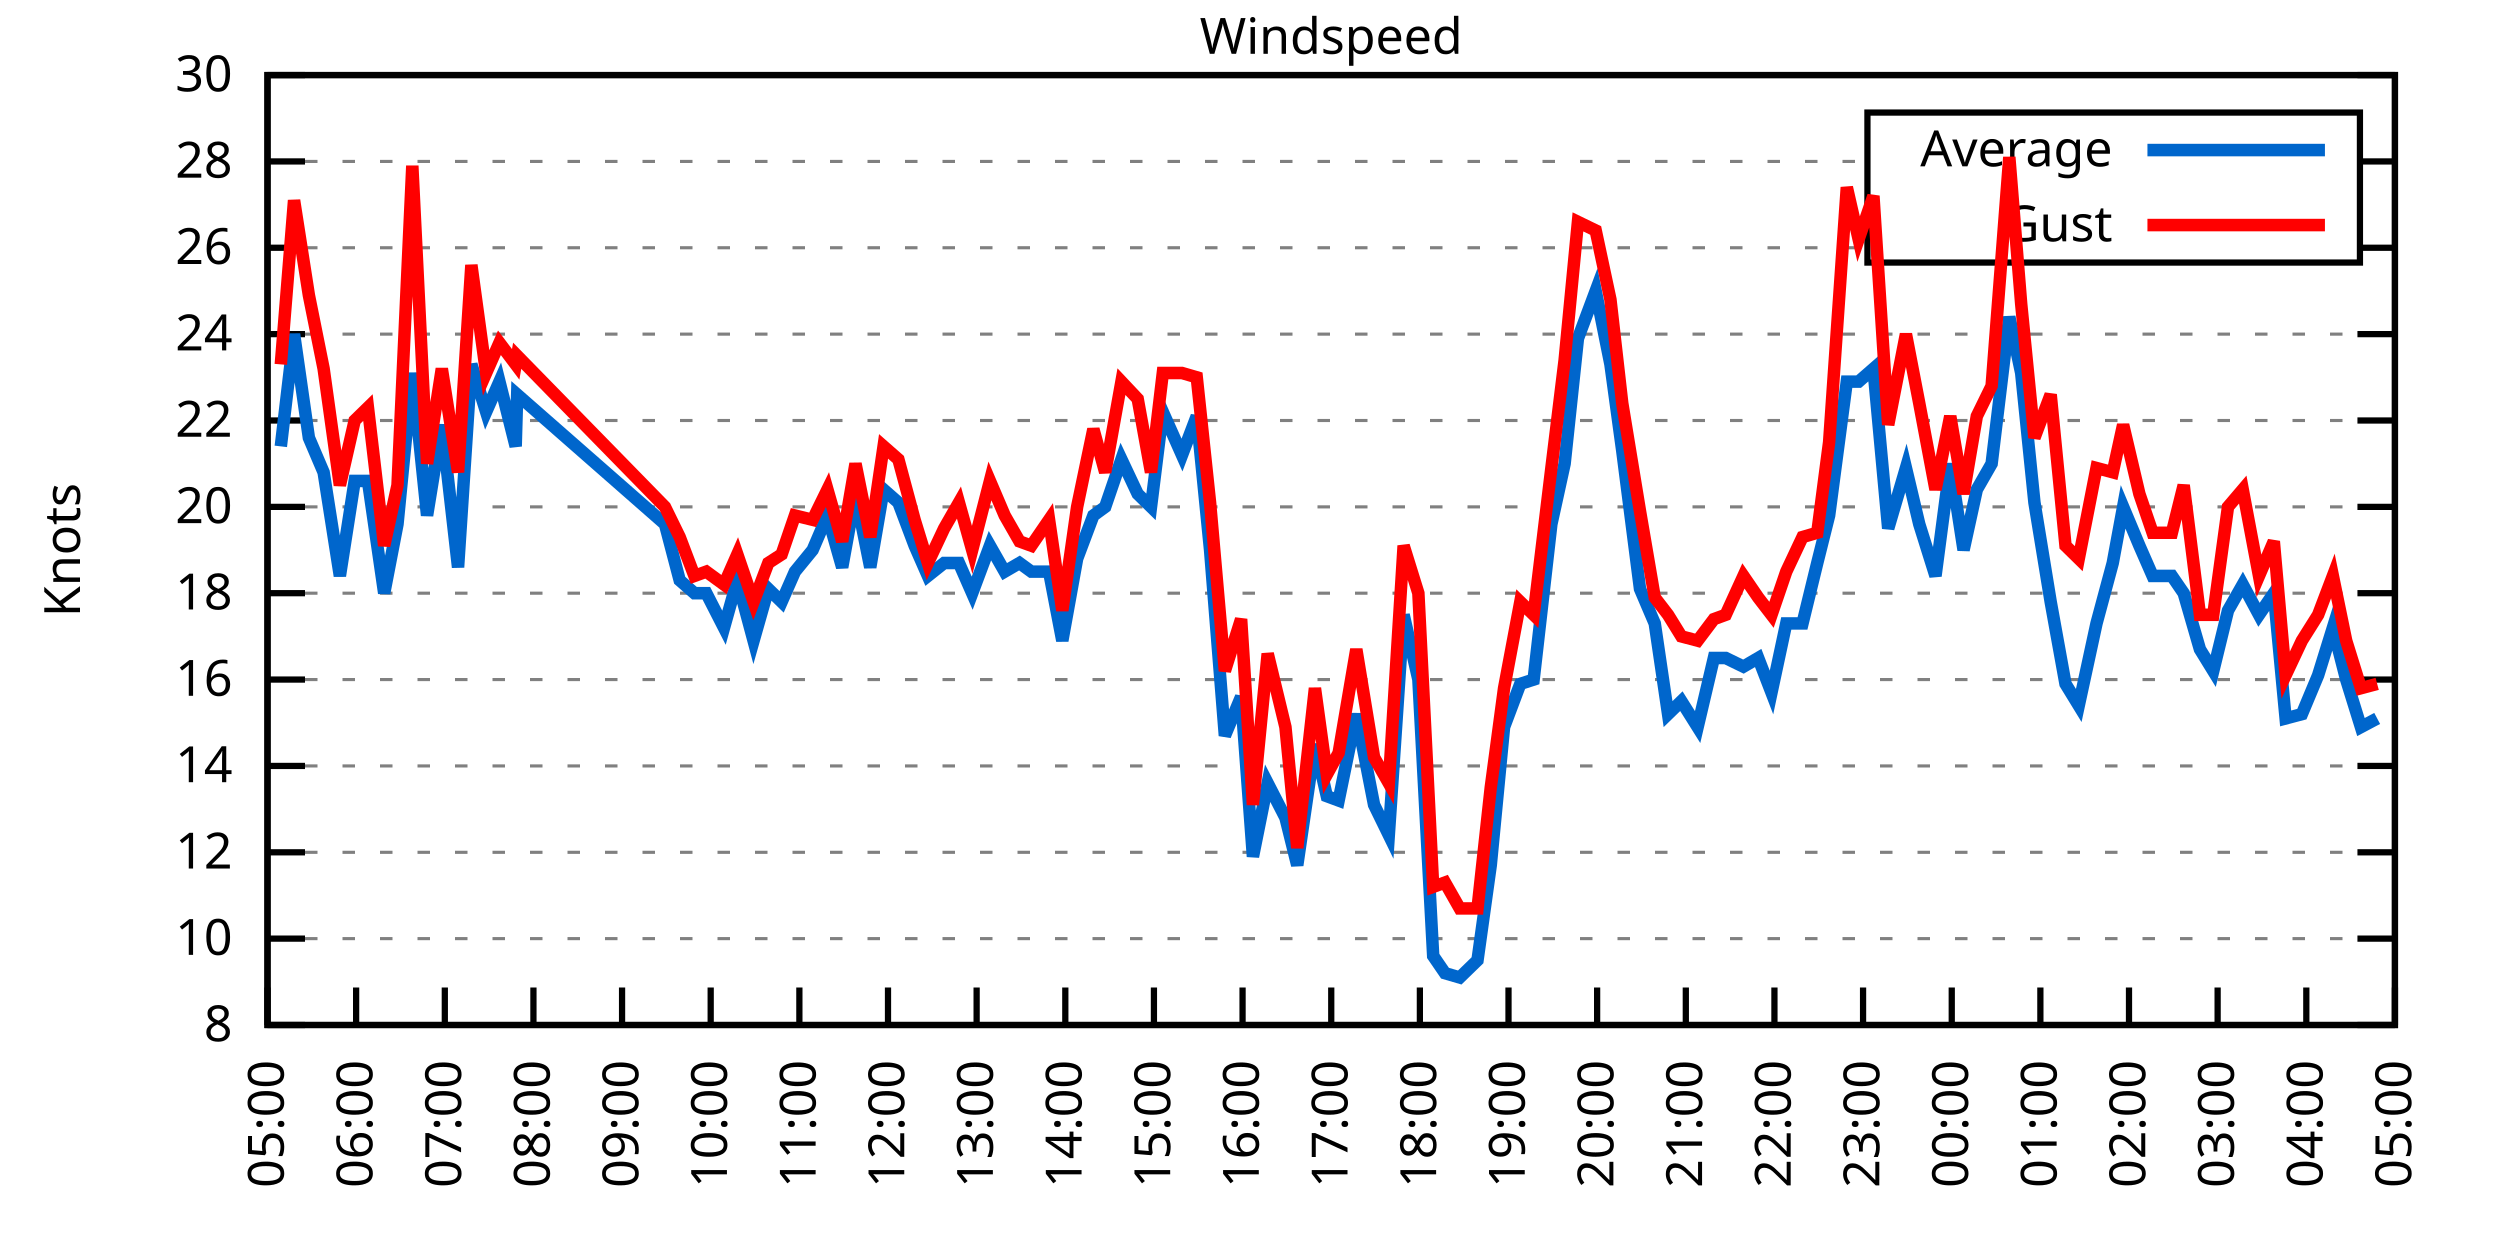
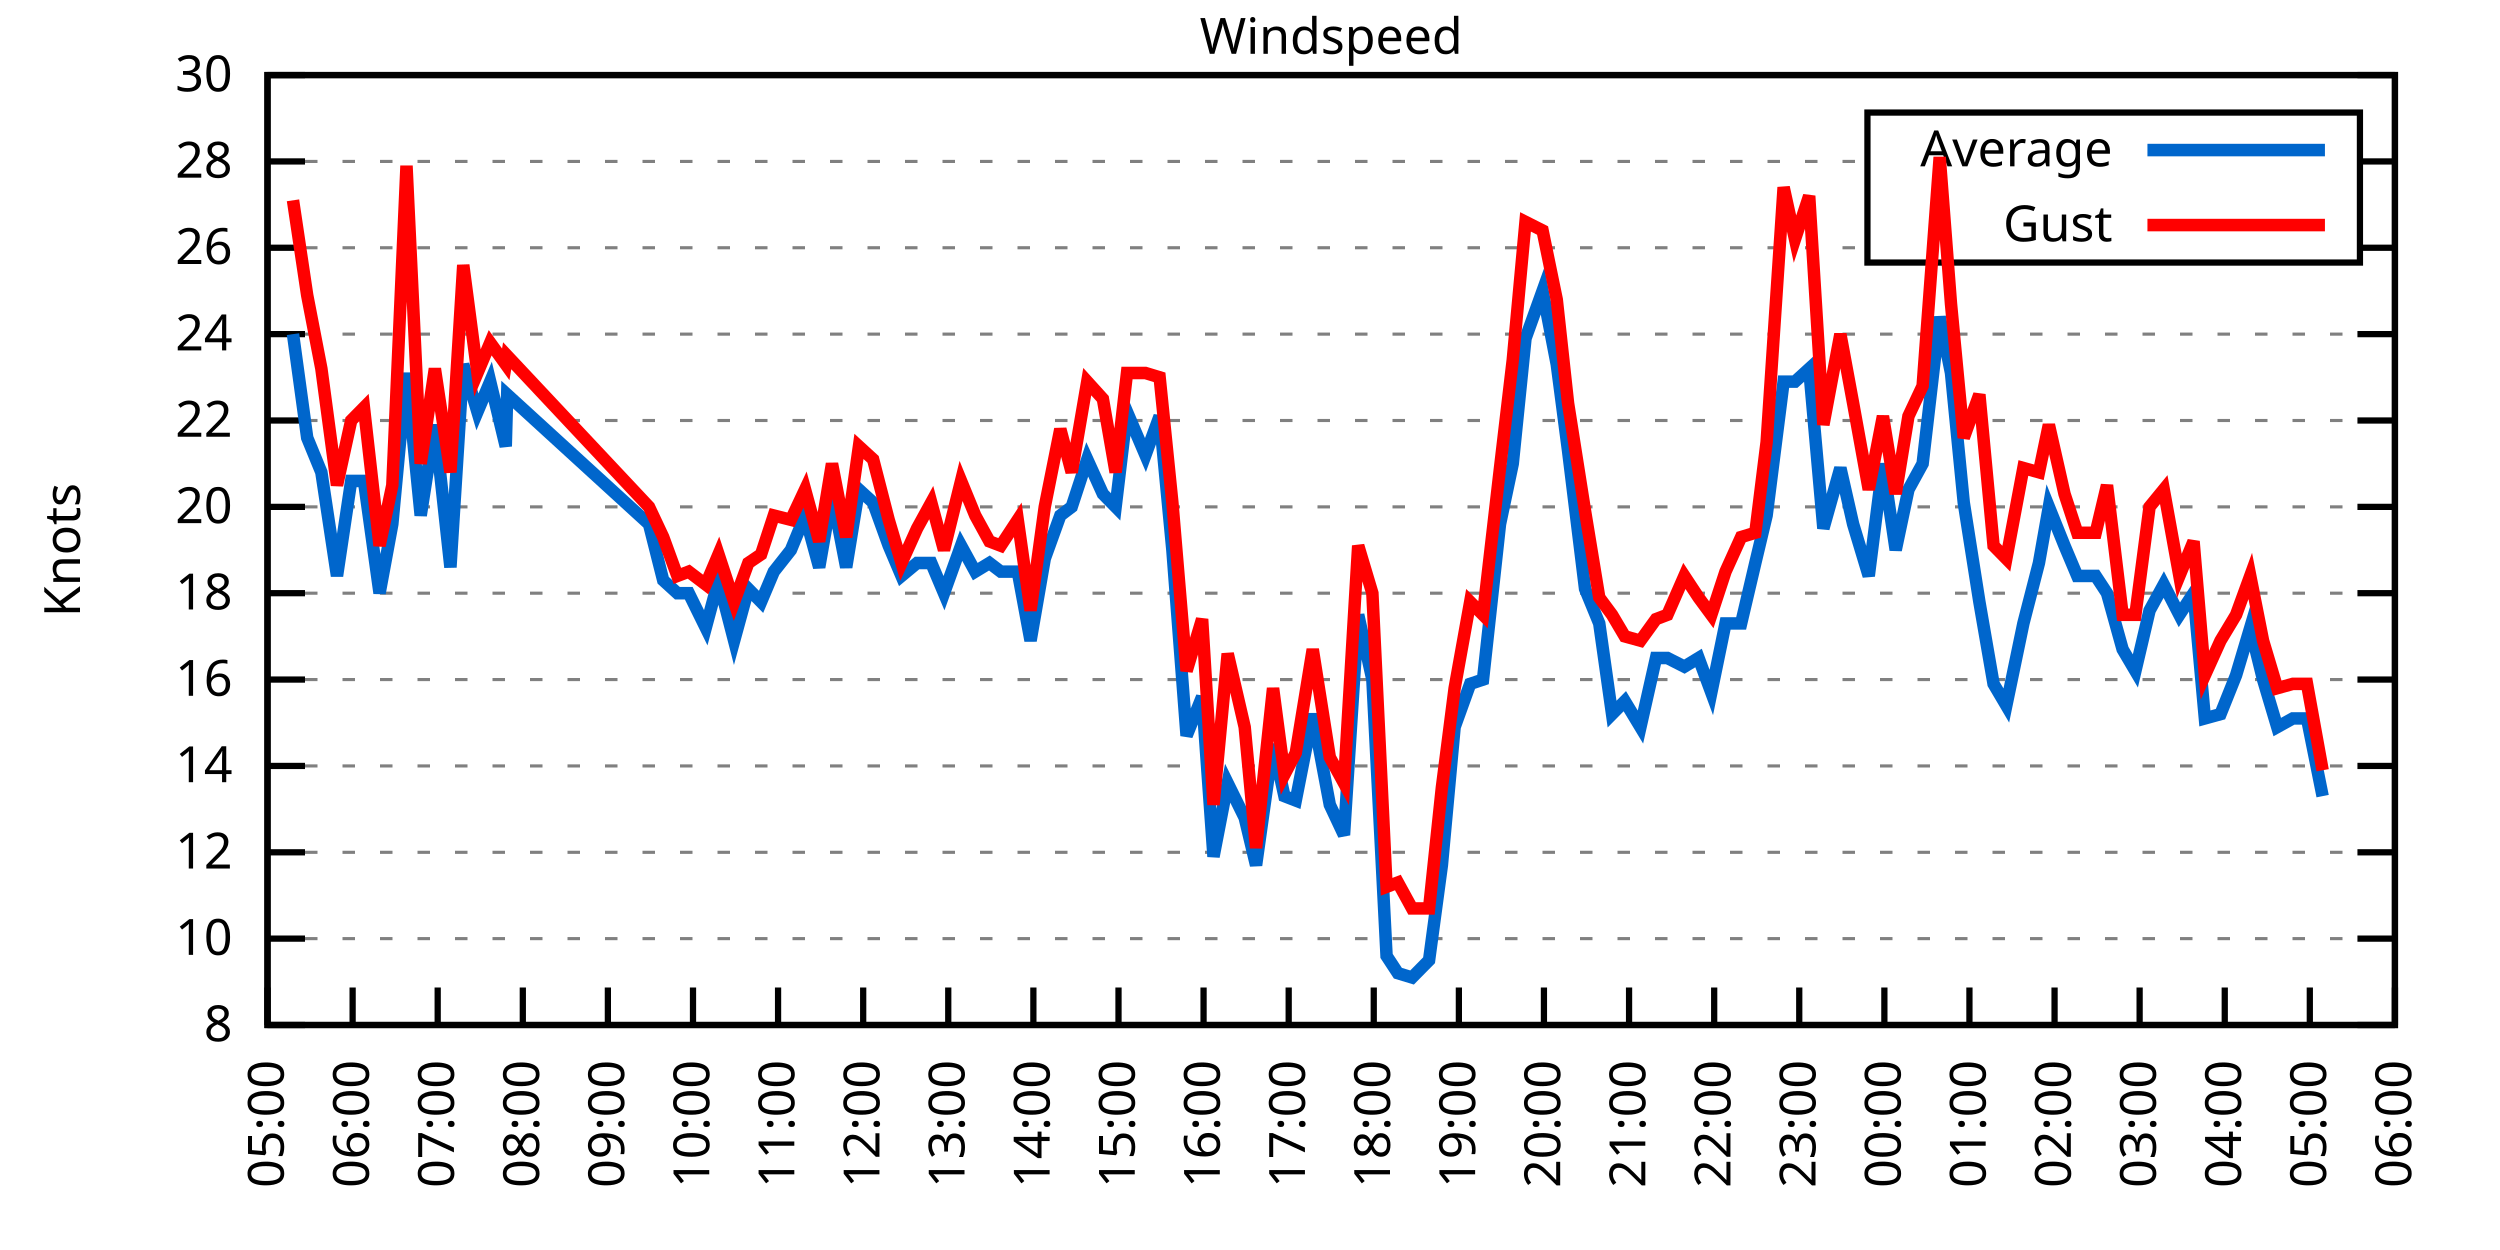
<svg xmlns="http://www.w3.org/2000/svg" xmlns:xlink="http://www.w3.org/1999/xlink" width="400" height="200" viewBox="0 0 400 200">
  <g id="gnuplot_canvas">
    <rect x="0" y="0" width="400" height="200" fill="none" />
    <defs>
      <circle id="gpDot" r="0.5" stroke-width="0.5" stroke="currentColor" />
      <path id="gpPt0" stroke-width="0.333" stroke="currentColor" d="M-1,0 h2 M0,-1 v2" />
      <path id="gpPt1" stroke-width="0.333" stroke="currentColor" d="M-1,-1 L1,1 M1,-1 L-1,1" />
      <path id="gpPt2" stroke-width="0.333" stroke="currentColor" d="M-1,0 L1,0 M0,-1 L0,1 M-1,-1 L1,1 M-1,1 L1,-1" />
      <rect id="gpPt3" stroke-width="0.333" stroke="currentColor" x="-1" y="-1" width="2" height="2" />
      <rect id="gpPt4" stroke-width="0.333" stroke="currentColor" fill="currentColor" x="-1" y="-1" width="2" height="2" />
      <circle id="gpPt5" stroke-width="0.333" stroke="currentColor" cx="0" cy="0" r="1" />
      <use xlink:href="#gpPt5" id="gpPt6" fill="currentColor" stroke="none" />
      <path id="gpPt7" stroke-width="0.333" stroke="currentColor" d="M0,-1.33 L-1.33,0.67 L1.33,0.67 z" />
      <use xlink:href="#gpPt7" id="gpPt8" fill="currentColor" stroke="none" />
      <use xlink:href="#gpPt7" id="gpPt9" stroke="currentColor" transform="rotate(180)" />
      <use xlink:href="#gpPt9" id="gpPt10" fill="currentColor" stroke="none" />
      <use xlink:href="#gpPt3" id="gpPt11" stroke="currentColor" transform="rotate(45)" />
      <use xlink:href="#gpPt11" id="gpPt12" fill="currentColor" stroke="none" />
      <path id="gpPt13" stroke-width="0.333" stroke="currentColor" d="M0,1.330 L1.265,0.411 L0.782,-1.067 L-0.782,-1.076 L-1.265,0.411 z" />
      <use xlink:href="#gpPt13" id="gpPt14" fill="currentColor" stroke="none" />
      <filter id="textbox" filterUnits="objectBoundingBox" x="0" y="0" height="1" width="1">
        <feFlood flood-color="white" flood-opacity="1" result="bgnd" />
        <feComposite in="SourceGraphic" in2="bgnd" operator="atop" />
      </filter>
      <filter id="greybox" filterUnits="objectBoundingBox" x="0" y="0" height="1" width="1">
        <feFlood flood-color="lightgrey" flood-opacity="1" result="grey" />
        <feComposite in="SourceGraphic" in2="grey" operator="atop" />
      </filter>
    </defs>
    <g fill="none" color="white" stroke="currentColor" stroke-width="1.00" stroke-linecap="butt" stroke-linejoin="miter">
</g>
    <g fill="none" color="black" stroke="currentColor" stroke-width="1.00" stroke-linecap="butt" stroke-linejoin="miter">
      <g stroke="none" shape-rendering="crispEdges">
        <polygon fill="rgb(255, 255, 255)" points="42.80,164.00 383.18,164.00 383.18,12.02 42.80,12.02 " />
      </g>
    </g>
    <g fill="none" color="black" stroke="currentColor" stroke-width="1.00" stroke-linecap="butt" stroke-linejoin="miter">
</g>
    <g fill="none" color="black" stroke="black" stroke-width="0.50" stroke-linecap="butt" stroke-linejoin="miter">
</g>
    <g fill="none" color="gray" stroke="currentColor" stroke-width="0.50" stroke-linecap="butt" stroke-linejoin="miter">
      <path stroke="gray" stroke-dasharray="2,4" class="gridline" d="M42.80,164.00 L383.19,164.00  " />
    </g>
    <g fill="none" color="gray" stroke="gray" stroke-width="1.00" stroke-linecap="butt" stroke-linejoin="miter">
</g>
    <g fill="none" color="black" stroke="currentColor" stroke-width="1.00" stroke-linecap="butt" stroke-linejoin="miter">
      <path stroke="black" d="M42.80,164.00 L48.80,164.00 M383.19,164.00 L377.19,164.00  " />
      <g transform="translate(37.20,166.60)" stroke="none" fill="black" font-family="Sans" font-size="8.00" text-anchor="end">
        <text>
          <tspan font-family="Sans"> 8</tspan>
        </text>
      </g>
    </g>
    <g fill="none" color="black" stroke="currentColor" stroke-width="1.00" stroke-linecap="butt" stroke-linejoin="miter">
</g>
    <g fill="none" color="black" stroke="black" stroke-width="0.50" stroke-linecap="butt" stroke-linejoin="miter">
</g>
    <g fill="none" color="gray" stroke="currentColor" stroke-width="0.50" stroke-linecap="butt" stroke-linejoin="miter">
      <path stroke="gray" stroke-dasharray="2,4" class="gridline" d="M42.80,150.18 L383.19,150.18  " />
    </g>
    <g fill="none" color="gray" stroke="gray" stroke-width="1.00" stroke-linecap="butt" stroke-linejoin="miter">
</g>
    <g fill="none" color="black" stroke="currentColor" stroke-width="1.00" stroke-linecap="butt" stroke-linejoin="miter">
      <path stroke="black" d="M42.80,150.18 L48.80,150.18 M383.19,150.18 L377.19,150.18  " />
      <g transform="translate(37.20,152.78)" stroke="none" fill="black" font-family="Sans" font-size="8.00" text-anchor="end">
        <text>
          <tspan font-family="Sans"> 10</tspan>
        </text>
      </g>
    </g>
    <g fill="none" color="black" stroke="currentColor" stroke-width="1.00" stroke-linecap="butt" stroke-linejoin="miter">
</g>
    <g fill="none" color="black" stroke="black" stroke-width="0.50" stroke-linecap="butt" stroke-linejoin="miter">
</g>
    <g fill="none" color="gray" stroke="currentColor" stroke-width="0.50" stroke-linecap="butt" stroke-linejoin="miter">
      <path stroke="gray" stroke-dasharray="2,4" class="gridline" d="M42.80,136.37 L383.19,136.37  " />
    </g>
    <g fill="none" color="gray" stroke="gray" stroke-width="1.00" stroke-linecap="butt" stroke-linejoin="miter">
</g>
    <g fill="none" color="black" stroke="currentColor" stroke-width="1.00" stroke-linecap="butt" stroke-linejoin="miter">
      <path stroke="black" d="M42.80,136.37 L48.80,136.37 M383.19,136.37 L377.19,136.37  " />
      <g transform="translate(37.20,138.97)" stroke="none" fill="black" font-family="Sans" font-size="8.00" text-anchor="end">
        <text>
          <tspan font-family="Sans"> 12</tspan>
        </text>
      </g>
    </g>
    <g fill="none" color="black" stroke="currentColor" stroke-width="1.00" stroke-linecap="butt" stroke-linejoin="miter">
</g>
    <g fill="none" color="black" stroke="black" stroke-width="0.50" stroke-linecap="butt" stroke-linejoin="miter">
</g>
    <g fill="none" color="gray" stroke="currentColor" stroke-width="0.50" stroke-linecap="butt" stroke-linejoin="miter">
      <path stroke="gray" stroke-dasharray="2,4" class="gridline" d="M42.80,122.55 L383.19,122.55  " />
    </g>
    <g fill="none" color="gray" stroke="gray" stroke-width="1.00" stroke-linecap="butt" stroke-linejoin="miter">
</g>
    <g fill="none" color="black" stroke="currentColor" stroke-width="1.00" stroke-linecap="butt" stroke-linejoin="miter">
      <path stroke="black" d="M42.80,122.55 L48.80,122.55 M383.19,122.55 L377.19,122.55  " />
      <g transform="translate(37.20,125.15)" stroke="none" fill="black" font-family="Sans" font-size="8.00" text-anchor="end">
        <text>
          <tspan font-family="Sans"> 14</tspan>
        </text>
      </g>
    </g>
    <g fill="none" color="black" stroke="currentColor" stroke-width="1.00" stroke-linecap="butt" stroke-linejoin="miter">
</g>
    <g fill="none" color="black" stroke="black" stroke-width="0.50" stroke-linecap="butt" stroke-linejoin="miter">
</g>
    <g fill="none" color="gray" stroke="currentColor" stroke-width="0.50" stroke-linecap="butt" stroke-linejoin="miter">
      <path stroke="gray" stroke-dasharray="2,4" class="gridline" d="M42.80,108.73 L383.19,108.73  " />
    </g>
    <g fill="none" color="gray" stroke="gray" stroke-width="1.00" stroke-linecap="butt" stroke-linejoin="miter">
</g>
    <g fill="none" color="black" stroke="currentColor" stroke-width="1.00" stroke-linecap="butt" stroke-linejoin="miter">
      <path stroke="black" d="M42.80,108.73 L48.80,108.73 M383.19,108.73 L377.19,108.73  " />
      <g transform="translate(37.20,111.33)" stroke="none" fill="black" font-family="Sans" font-size="8.00" text-anchor="end">
        <text>
          <tspan font-family="Sans"> 16</tspan>
        </text>
      </g>
    </g>
    <g fill="none" color="black" stroke="currentColor" stroke-width="1.00" stroke-linecap="butt" stroke-linejoin="miter">
</g>
    <g fill="none" color="black" stroke="black" stroke-width="0.50" stroke-linecap="butt" stroke-linejoin="miter">
</g>
    <g fill="none" color="gray" stroke="currentColor" stroke-width="0.50" stroke-linecap="butt" stroke-linejoin="miter">
      <path stroke="gray" stroke-dasharray="2,4" class="gridline" d="M42.80,94.91 L383.19,94.91  " />
    </g>
    <g fill="none" color="gray" stroke="gray" stroke-width="1.00" stroke-linecap="butt" stroke-linejoin="miter">
</g>
    <g fill="none" color="black" stroke="currentColor" stroke-width="1.00" stroke-linecap="butt" stroke-linejoin="miter">
      <path stroke="black" d="M42.80,94.91 L48.80,94.91 M383.19,94.91 L377.19,94.91  " />
      <g transform="translate(37.20,97.51)" stroke="none" fill="black" font-family="Sans" font-size="8.00" text-anchor="end">
        <text>
          <tspan font-family="Sans"> 18</tspan>
        </text>
      </g>
    </g>
    <g fill="none" color="black" stroke="currentColor" stroke-width="1.00" stroke-linecap="butt" stroke-linejoin="miter">
</g>
    <g fill="none" color="black" stroke="black" stroke-width="0.50" stroke-linecap="butt" stroke-linejoin="miter">
</g>
    <g fill="none" color="gray" stroke="currentColor" stroke-width="0.50" stroke-linecap="butt" stroke-linejoin="miter">
      <path stroke="gray" stroke-dasharray="2,4" class="gridline" d="M42.80,81.10 L383.19,81.10  " />
    </g>
    <g fill="none" color="gray" stroke="gray" stroke-width="1.00" stroke-linecap="butt" stroke-linejoin="miter">
</g>
    <g fill="none" color="black" stroke="currentColor" stroke-width="1.00" stroke-linecap="butt" stroke-linejoin="miter">
      <path stroke="black" d="M42.80,81.10 L48.80,81.10 M383.19,81.10 L377.19,81.10  " />
      <g transform="translate(37.20,83.70)" stroke="none" fill="black" font-family="Sans" font-size="8.00" text-anchor="end">
        <text>
          <tspan font-family="Sans"> 20</tspan>
        </text>
      </g>
    </g>
    <g fill="none" color="black" stroke="currentColor" stroke-width="1.00" stroke-linecap="butt" stroke-linejoin="miter">
</g>
    <g fill="none" color="black" stroke="black" stroke-width="0.50" stroke-linecap="butt" stroke-linejoin="miter">
</g>
    <g fill="none" color="gray" stroke="currentColor" stroke-width="0.50" stroke-linecap="butt" stroke-linejoin="miter">
      <path stroke="gray" stroke-dasharray="2,4" class="gridline" d="M42.80,67.28 L383.19,67.28  " />
    </g>
    <g fill="none" color="gray" stroke="gray" stroke-width="1.00" stroke-linecap="butt" stroke-linejoin="miter">
</g>
    <g fill="none" color="black" stroke="currentColor" stroke-width="1.00" stroke-linecap="butt" stroke-linejoin="miter">
      <path stroke="black" d="M42.80,67.28 L48.80,67.28 M383.19,67.28 L377.19,67.28  " />
      <g transform="translate(37.20,69.88)" stroke="none" fill="black" font-family="Sans" font-size="8.00" text-anchor="end">
        <text>
          <tspan font-family="Sans"> 22</tspan>
        </text>
      </g>
    </g>
    <g fill="none" color="black" stroke="currentColor" stroke-width="1.00" stroke-linecap="butt" stroke-linejoin="miter">
</g>
    <g fill="none" color="black" stroke="black" stroke-width="0.50" stroke-linecap="butt" stroke-linejoin="miter">
</g>
    <g fill="none" color="gray" stroke="currentColor" stroke-width="0.50" stroke-linecap="butt" stroke-linejoin="miter">
      <path stroke="gray" stroke-dasharray="2,4" class="gridline" d="M42.80,53.46 L383.19,53.46  " />
    </g>
    <g fill="none" color="gray" stroke="gray" stroke-width="1.00" stroke-linecap="butt" stroke-linejoin="miter">
</g>
    <g fill="none" color="black" stroke="currentColor" stroke-width="1.00" stroke-linecap="butt" stroke-linejoin="miter">
      <path stroke="black" d="M42.80,53.46 L48.80,53.46 M383.19,53.46 L377.19,53.46  " />
      <g transform="translate(37.20,56.06)" stroke="none" fill="black" font-family="Sans" font-size="8.00" text-anchor="end">
        <text>
          <tspan font-family="Sans"> 24</tspan>
        </text>
      </g>
    </g>
    <g fill="none" color="black" stroke="currentColor" stroke-width="1.00" stroke-linecap="butt" stroke-linejoin="miter">
</g>
    <g fill="none" color="black" stroke="black" stroke-width="0.50" stroke-linecap="butt" stroke-linejoin="miter">
</g>
    <g fill="none" color="gray" stroke="currentColor" stroke-width="0.50" stroke-linecap="butt" stroke-linejoin="miter">
      <path stroke="gray" stroke-dasharray="2,4" class="gridline" d="M42.80,39.64 L298.79,39.64 M377.59,39.64 L383.19,39.64  " />
    </g>
    <g fill="none" color="gray" stroke="gray" stroke-width="1.00" stroke-linecap="butt" stroke-linejoin="miter">
</g>
    <g fill="none" color="black" stroke="currentColor" stroke-width="1.00" stroke-linecap="butt" stroke-linejoin="miter">
      <path stroke="black" d="M42.80,39.64 L48.80,39.64 M383.19,39.64 L377.19,39.64  " />
      <g transform="translate(37.20,42.24)" stroke="none" fill="black" font-family="Sans" font-size="8.00" text-anchor="end">
        <text>
          <tspan font-family="Sans"> 26</tspan>
        </text>
      </g>
    </g>
    <g fill="none" color="black" stroke="currentColor" stroke-width="1.00" stroke-linecap="butt" stroke-linejoin="miter">
</g>
    <g fill="none" color="black" stroke="black" stroke-width="0.50" stroke-linecap="butt" stroke-linejoin="miter">
</g>
    <g fill="none" color="gray" stroke="currentColor" stroke-width="0.50" stroke-linecap="butt" stroke-linejoin="miter">
      <path stroke="gray" stroke-dasharray="2,4" class="gridline" d="M42.80,25.83 L298.79,25.83 M377.59,25.83 L383.19,25.83  " />
    </g>
    <g fill="none" color="gray" stroke="gray" stroke-width="1.00" stroke-linecap="butt" stroke-linejoin="miter">
</g>
    <g fill="none" color="black" stroke="currentColor" stroke-width="1.00" stroke-linecap="butt" stroke-linejoin="miter">
      <path stroke="black" d="M42.80,25.83 L48.80,25.83 M383.19,25.83 L377.19,25.83  " />
      <g transform="translate(37.20,28.43)" stroke="none" fill="black" font-family="Sans" font-size="8.00" text-anchor="end">
        <text>
          <tspan font-family="Sans"> 28</tspan>
        </text>
      </g>
    </g>
    <g fill="none" color="black" stroke="currentColor" stroke-width="1.00" stroke-linecap="butt" stroke-linejoin="miter">
</g>
    <g fill="none" color="black" stroke="black" stroke-width="0.50" stroke-linecap="butt" stroke-linejoin="miter">
</g>
    <g fill="none" color="gray" stroke="currentColor" stroke-width="0.50" stroke-linecap="butt" stroke-linejoin="miter">
      <path stroke="gray" stroke-dasharray="2,4" class="gridline" d="M42.80,12.01 L383.19,12.01  " />
    </g>
    <g fill="none" color="gray" stroke="gray" stroke-width="1.00" stroke-linecap="butt" stroke-linejoin="miter">
</g>
    <g fill="none" color="black" stroke="currentColor" stroke-width="1.00" stroke-linecap="butt" stroke-linejoin="miter">
      <path stroke="black" d="M42.80,12.01 L48.80,12.01 M383.19,12.01 L377.19,12.01  " />
      <g transform="translate(37.20,14.61)" stroke="none" fill="black" font-family="Sans" font-size="8.00" text-anchor="end">
        <text>
          <tspan font-family="Sans"> 30</tspan>
        </text>
      </g>
    </g>
    <g fill="none" color="black" stroke="currentColor" stroke-width="1.00" stroke-linecap="butt" stroke-linejoin="miter">
      <path stroke="black" d="M42.80,164.00 L42.80,158.00  " />
      <g transform="translate(45.40,169.60) rotate(270.00)" stroke="none" fill="black" font-family="Sans" font-size="8.00" text-anchor="end">
        <text>
          <tspan font-family="Sans">05:00</tspan>
        </text>
      </g>
    </g>
    <g fill="none" color="black" stroke="currentColor" stroke-width="1.00" stroke-linecap="butt" stroke-linejoin="miter">
-       <path stroke="black" d="M56.98,164.00 L56.98,158.00  " />
-       <g transform="translate(59.58,169.60) rotate(270.00)" stroke="none" fill="black" font-family="Sans" font-size="8.00" text-anchor="end">
+       <path stroke="black" d="M56.42,164.00 L56.42,158.00  " />
+       <g transform="translate(59.02,169.60) rotate(270.00)" stroke="none" fill="black" font-family="Sans" font-size="8.00" text-anchor="end">
        <text>
          <tspan font-family="Sans">06:00</tspan>
        </text>
      </g>
    </g>
    <g fill="none" color="black" stroke="currentColor" stroke-width="1.00" stroke-linecap="butt" stroke-linejoin="miter">
-       <path stroke="black" d="M71.17,164.00 L71.17,158.00  " />
-       <g transform="translate(73.77,169.60) rotate(270.00)" stroke="none" fill="black" font-family="Sans" font-size="8.00" text-anchor="end">
+       <path stroke="black" d="M70.03,164.00 L70.03,158.00  " />
+       <g transform="translate(72.63,169.60) rotate(270.00)" stroke="none" fill="black" font-family="Sans" font-size="8.00" text-anchor="end">
        <text>
          <tspan font-family="Sans">07:00</tspan>
        </text>
      </g>
    </g>
    <g fill="none" color="black" stroke="currentColor" stroke-width="1.00" stroke-linecap="butt" stroke-linejoin="miter">
-       <path stroke="black" d="M85.35,164.00 L85.35,158.00  " />
-       <g transform="translate(87.95,169.60) rotate(270.00)" stroke="none" fill="black" font-family="Sans" font-size="8.00" text-anchor="end">
+       <path stroke="black" d="M83.65,164.00 L83.65,158.00  " />
+       <g transform="translate(86.25,169.60) rotate(270.00)" stroke="none" fill="black" font-family="Sans" font-size="8.00" text-anchor="end">
        <text>
          <tspan font-family="Sans">08:00</tspan>
        </text>
      </g>
    </g>
    <g fill="none" color="black" stroke="currentColor" stroke-width="1.00" stroke-linecap="butt" stroke-linejoin="miter">
-       <path stroke="black" d="M99.53,164.00 L99.53,158.00  " />
-       <g transform="translate(102.13,169.60) rotate(270.00)" stroke="none" fill="black" font-family="Sans" font-size="8.00" text-anchor="end">
+       <path stroke="black" d="M97.26,164.00 L97.26,158.00  " />
+       <g transform="translate(99.86,169.60) rotate(270.00)" stroke="none" fill="black" font-family="Sans" font-size="8.00" text-anchor="end">
        <text>
          <tspan font-family="Sans">09:00</tspan>
        </text>
      </g>
    </g>
    <g fill="none" color="black" stroke="currentColor" stroke-width="1.00" stroke-linecap="butt" stroke-linejoin="miter">
-       <path stroke="black" d="M113.71,164.00 L113.71,158.00  " />
-       <g transform="translate(116.31,169.60) rotate(270.00)" stroke="none" fill="black" font-family="Sans" font-size="8.00" text-anchor="end">
+       <path stroke="black" d="M110.88,164.00 L110.88,158.00  " />
+       <g transform="translate(113.48,169.60) rotate(270.00)" stroke="none" fill="black" font-family="Sans" font-size="8.00" text-anchor="end">
        <text>
          <tspan font-family="Sans">10:00</tspan>
        </text>
      </g>
    </g>
    <g fill="none" color="black" stroke="currentColor" stroke-width="1.00" stroke-linecap="butt" stroke-linejoin="miter">
-       <path stroke="black" d="M127.90,164.00 L127.90,158.00  " />
-       <g transform="translate(130.50,169.60) rotate(270.00)" stroke="none" fill="black" font-family="Sans" font-size="8.00" text-anchor="end">
+       <path stroke="black" d="M124.49,164.00 L124.49,158.00  " />
+       <g transform="translate(127.09,169.60) rotate(270.00)" stroke="none" fill="black" font-family="Sans" font-size="8.00" text-anchor="end">
        <text>
          <tspan font-family="Sans">11:00</tspan>
        </text>
      </g>
    </g>
    <g fill="none" color="black" stroke="currentColor" stroke-width="1.00" stroke-linecap="butt" stroke-linejoin="miter">
-       <path stroke="black" d="M142.08,164.00 L142.08,158.00  " />
-       <g transform="translate(144.68,169.60) rotate(270.00)" stroke="none" fill="black" font-family="Sans" font-size="8.00" text-anchor="end">
+       <path stroke="black" d="M138.11,164.00 L138.11,158.00  " />
+       <g transform="translate(140.71,169.60) rotate(270.00)" stroke="none" fill="black" font-family="Sans" font-size="8.00" text-anchor="end">
        <text>
          <tspan font-family="Sans">12:00</tspan>
        </text>
      </g>
    </g>
    <g fill="none" color="black" stroke="currentColor" stroke-width="1.00" stroke-linecap="butt" stroke-linejoin="miter">
-       <path stroke="black" d="M156.26,164.00 L156.26,158.00  " />
-       <g transform="translate(158.86,169.60) rotate(270.00)" stroke="none" fill="black" font-family="Sans" font-size="8.00" text-anchor="end">
+       <path stroke="black" d="M151.72,164.00 L151.72,158.00  " />
+       <g transform="translate(154.32,169.60) rotate(270.00)" stroke="none" fill="black" font-family="Sans" font-size="8.00" text-anchor="end">
        <text>
          <tspan font-family="Sans">13:00</tspan>
        </text>
      </g>
    </g>
    <g fill="none" color="black" stroke="currentColor" stroke-width="1.00" stroke-linecap="butt" stroke-linejoin="miter">
-       <path stroke="black" d="M170.45,164.00 L170.45,158.00  " />
-       <g transform="translate(173.05,169.60) rotate(270.00)" stroke="none" fill="black" font-family="Sans" font-size="8.00" text-anchor="end">
+       <path stroke="black" d="M165.34,164.00 L165.34,158.00  " />
+       <g transform="translate(167.94,169.60) rotate(270.00)" stroke="none" fill="black" font-family="Sans" font-size="8.00" text-anchor="end">
        <text>
          <tspan font-family="Sans">14:00</tspan>
        </text>
      </g>
    </g>
    <g fill="none" color="black" stroke="currentColor" stroke-width="1.00" stroke-linecap="butt" stroke-linejoin="miter">
-       <path stroke="black" d="M184.63,164.00 L184.63,158.00  " />
-       <g transform="translate(187.23,169.60) rotate(270.00)" stroke="none" fill="black" font-family="Sans" font-size="8.00" text-anchor="end">
+       <path stroke="black" d="M178.96,164.00 L178.96,158.00  " />
+       <g transform="translate(181.56,169.60) rotate(270.00)" stroke="none" fill="black" font-family="Sans" font-size="8.00" text-anchor="end">
        <text>
          <tspan font-family="Sans">15:00</tspan>
        </text>
      </g>
    </g>
    <g fill="none" color="black" stroke="currentColor" stroke-width="1.00" stroke-linecap="butt" stroke-linejoin="miter">
-       <path stroke="black" d="M198.81,164.00 L198.81,158.00  " />
-       <g transform="translate(201.41,169.60) rotate(270.00)" stroke="none" fill="black" font-family="Sans" font-size="8.00" text-anchor="end">
+       <path stroke="black" d="M192.57,164.00 L192.57,158.00  " />
+       <g transform="translate(195.17,169.60) rotate(270.00)" stroke="none" fill="black" font-family="Sans" font-size="8.00" text-anchor="end">
        <text>
          <tspan font-family="Sans">16:00</tspan>
        </text>
      </g>
    </g>
    <g fill="none" color="black" stroke="currentColor" stroke-width="1.00" stroke-linecap="butt" stroke-linejoin="miter">
-       <path stroke="black" d="M213.00,164.00 L213.00,158.00  " />
-       <g transform="translate(215.60,169.60) rotate(270.00)" stroke="none" fill="black" font-family="Sans" font-size="8.00" text-anchor="end">
+       <path stroke="black" d="M206.19,164.00 L206.19,158.00  " />
+       <g transform="translate(208.79,169.60) rotate(270.00)" stroke="none" fill="black" font-family="Sans" font-size="8.00" text-anchor="end">
        <text>
          <tspan font-family="Sans">17:00</tspan>
        </text>
      </g>
    </g>
    <g fill="none" color="black" stroke="currentColor" stroke-width="1.00" stroke-linecap="butt" stroke-linejoin="miter">
-       <path stroke="black" d="M227.18,164.00 L227.18,158.00  " />
-       <g transform="translate(229.78,169.60) rotate(270.00)" stroke="none" fill="black" font-family="Sans" font-size="8.00" text-anchor="end">
+       <path stroke="black" d="M219.80,164.00 L219.80,158.00  " />
+       <g transform="translate(222.40,169.60) rotate(270.00)" stroke="none" fill="black" font-family="Sans" font-size="8.00" text-anchor="end">
        <text>
          <tspan font-family="Sans">18:00</tspan>
        </text>
      </g>
    </g>
    <g fill="none" color="black" stroke="currentColor" stroke-width="1.00" stroke-linecap="butt" stroke-linejoin="miter">
-       <path stroke="black" d="M241.36,164.00 L241.36,158.00  " />
-       <g transform="translate(243.96,169.60) rotate(270.00)" stroke="none" fill="black" font-family="Sans" font-size="8.00" text-anchor="end">
+       <path stroke="black" d="M233.42,164.00 L233.42,158.00  " />
+       <g transform="translate(236.02,169.60) rotate(270.00)" stroke="none" fill="black" font-family="Sans" font-size="8.00" text-anchor="end">
        <text>
          <tspan font-family="Sans">19:00</tspan>
        </text>
      </g>
    </g>
    <g fill="none" color="black" stroke="currentColor" stroke-width="1.00" stroke-linecap="butt" stroke-linejoin="miter">
-       <path stroke="black" d="M255.54,164.00 L255.54,158.00  " />
-       <g transform="translate(258.14,169.60) rotate(270.00)" stroke="none" fill="black" font-family="Sans" font-size="8.00" text-anchor="end">
+       <path stroke="black" d="M247.03,164.00 L247.03,158.00  " />
+       <g transform="translate(249.63,169.60) rotate(270.00)" stroke="none" fill="black" font-family="Sans" font-size="8.00" text-anchor="end">
        <text>
          <tspan font-family="Sans">20:00</tspan>
        </text>
      </g>
    </g>
    <g fill="none" color="black" stroke="currentColor" stroke-width="1.00" stroke-linecap="butt" stroke-linejoin="miter">
-       <path stroke="black" d="M269.73,164.00 L269.73,158.00  " />
-       <g transform="translate(272.33,169.60) rotate(270.00)" stroke="none" fill="black" font-family="Sans" font-size="8.00" text-anchor="end">
+       <path stroke="black" d="M260.65,164.00 L260.65,158.00  " />
+       <g transform="translate(263.25,169.60) rotate(270.00)" stroke="none" fill="black" font-family="Sans" font-size="8.00" text-anchor="end">
        <text>
          <tspan font-family="Sans">21:00</tspan>
        </text>
      </g>
    </g>
    <g fill="none" color="black" stroke="currentColor" stroke-width="1.00" stroke-linecap="butt" stroke-linejoin="miter">
-       <path stroke="black" d="M283.91,164.00 L283.91,158.00  " />
-       <g transform="translate(286.51,169.60) rotate(270.00)" stroke="none" fill="black" font-family="Sans" font-size="8.00" text-anchor="end">
+       <path stroke="black" d="M274.27,164.00 L274.27,158.00  " />
+       <g transform="translate(276.87,169.60) rotate(270.00)" stroke="none" fill="black" font-family="Sans" font-size="8.00" text-anchor="end">
        <text>
          <tspan font-family="Sans">22:00</tspan>
        </text>
      </g>
    </g>
    <g fill="none" color="black" stroke="currentColor" stroke-width="1.00" stroke-linecap="butt" stroke-linejoin="miter">
-       <path stroke="black" d="M298.09,164.00 L298.09,158.00  " />
-       <g transform="translate(300.69,169.60) rotate(270.00)" stroke="none" fill="black" font-family="Sans" font-size="8.00" text-anchor="end">
+       <path stroke="black" d="M287.88,164.00 L287.88,158.00  " />
+       <g transform="translate(290.48,169.60) rotate(270.00)" stroke="none" fill="black" font-family="Sans" font-size="8.00" text-anchor="end">
        <text>
          <tspan font-family="Sans">23:00</tspan>
        </text>
      </g>
    </g>
    <g fill="none" color="black" stroke="currentColor" stroke-width="1.00" stroke-linecap="butt" stroke-linejoin="miter">
-       <path stroke="black" d="M312.28,164.00 L312.28,158.00  " />
-       <g transform="translate(314.88,169.60) rotate(270.00)" stroke="none" fill="black" font-family="Sans" font-size="8.00" text-anchor="end">
+       <path stroke="black" d="M301.50,164.00 L301.50,158.00  " />
+       <g transform="translate(304.10,169.60) rotate(270.00)" stroke="none" fill="black" font-family="Sans" font-size="8.00" text-anchor="end">
        <text>
          <tspan font-family="Sans">00:00</tspan>
        </text>
      </g>
    </g>
    <g fill="none" color="black" stroke="currentColor" stroke-width="1.00" stroke-linecap="butt" stroke-linejoin="miter">
-       <path stroke="black" d="M326.46,164.00 L326.46,158.00  " />
-       <g transform="translate(329.06,169.60) rotate(270.00)" stroke="none" fill="black" font-family="Sans" font-size="8.00" text-anchor="end">
+       <path stroke="black" d="M315.11,164.00 L315.11,158.00  " />
+       <g transform="translate(317.71,169.60) rotate(270.00)" stroke="none" fill="black" font-family="Sans" font-size="8.00" text-anchor="end">
        <text>
          <tspan font-family="Sans">01:00</tspan>
        </text>
      </g>
    </g>
    <g fill="none" color="black" stroke="currentColor" stroke-width="1.00" stroke-linecap="butt" stroke-linejoin="miter">
-       <path stroke="black" d="M340.64,164.00 L340.64,158.00  " />
-       <g transform="translate(343.24,169.60) rotate(270.00)" stroke="none" fill="black" font-family="Sans" font-size="8.00" text-anchor="end">
+       <path stroke="black" d="M328.73,164.00 L328.73,158.00  " />
+       <g transform="translate(331.33,169.60) rotate(270.00)" stroke="none" fill="black" font-family="Sans" font-size="8.00" text-anchor="end">
        <text>
          <tspan font-family="Sans">02:00</tspan>
        </text>
      </g>
    </g>
    <g fill="none" color="black" stroke="currentColor" stroke-width="1.00" stroke-linecap="butt" stroke-linejoin="miter">
-       <path stroke="black" d="M354.82,164.00 L354.82,158.00  " />
-       <g transform="translate(357.42,169.60) rotate(270.00)" stroke="none" fill="black" font-family="Sans" font-size="8.00" text-anchor="end">
+       <path stroke="black" d="M342.34,164.00 L342.34,158.00  " />
+       <g transform="translate(344.94,169.60) rotate(270.00)" stroke="none" fill="black" font-family="Sans" font-size="8.00" text-anchor="end">
        <text>
          <tspan font-family="Sans">03:00</tspan>
        </text>
      </g>
    </g>
    <g fill="none" color="black" stroke="currentColor" stroke-width="1.00" stroke-linecap="butt" stroke-linejoin="miter">
-       <path stroke="black" d="M369.01,164.00 L369.01,158.00  " />
-       <g transform="translate(371.61,169.60) rotate(270.00)" stroke="none" fill="black" font-family="Sans" font-size="8.00" text-anchor="end">
+       <path stroke="black" d="M355.96,164.00 L355.96,158.00  " />
+       <g transform="translate(358.56,169.60) rotate(270.00)" stroke="none" fill="black" font-family="Sans" font-size="8.00" text-anchor="end">
        <text>
          <tspan font-family="Sans">04:00</tspan>
+         </text>
+       </g>
+     </g>
+     <g fill="none" color="black" stroke="currentColor" stroke-width="1.00" stroke-linecap="butt" stroke-linejoin="miter">
+       <path stroke="black" d="M369.57,164.00 L369.57,158.00  " />
+       <g transform="translate(372.17,169.60) rotate(270.00)" stroke="none" fill="black" font-family="Sans" font-size="8.00" text-anchor="end">
+         <text>
+           <tspan font-family="Sans">05:00</tspan>
        </text>
      </g>
    </g>
    <g fill="none" color="black" stroke="currentColor" stroke-width="1.00" stroke-linecap="butt" stroke-linejoin="miter">
      <path stroke="black" d="M383.19,164.00 L383.19,158.00  " />
      <g transform="translate(385.79,169.60) rotate(270.00)" stroke="none" fill="black" font-family="Sans" font-size="8.00" text-anchor="end">
        <text>
-           <tspan font-family="Sans">05:00</tspan>
+           <tspan font-family="Sans">06:00</tspan>
        </text>
      </g>
    </g>
    <g fill="none" color="black" stroke="currentColor" stroke-width="1.00" stroke-linecap="butt" stroke-linejoin="miter">
</g>
    <g fill="none" color="black" stroke="currentColor" stroke-width="1.00" stroke-linecap="butt" stroke-linejoin="miter">
      <path stroke="black" d="M42.80,12.01 L42.80,164.00 L383.19,164.00 L383.19,12.01 L42.80,12.01 Z  " />
    </g>
    <g fill="none" color="black" stroke="currentColor" stroke-width="1.00" stroke-linecap="butt" stroke-linejoin="miter">
</g>
    <g fill="none" color="black" stroke="currentColor" stroke-width="1.00" stroke-linecap="butt" stroke-linejoin="miter">
      <path stroke="black" d="M298.79,42.01 L298.79,18.01 L377.59,18.01 L377.59,42.01 L298.79,42.01 Z  " />
    </g>
    <g id="Windspeed_plot_1">
      <g fill="none" color="white" stroke="black" stroke-width="2.00" stroke-linecap="butt" stroke-linejoin="miter">
</g>
      <g fill="none" color="black" stroke="currentColor" stroke-width="2.00" stroke-linecap="butt" stroke-linejoin="miter">
        <g transform="translate(337.99,26.61)" stroke="none" fill="black" font-family="Sans" font-size="8.00" text-anchor="end">
          <text>
            <tspan font-family="Sans">Average</tspan>
          </text>
        </g>
      </g>
      <g fill="none" color="black" stroke="currentColor" stroke-width="2.00" stroke-linecap="butt" stroke-linejoin="miter">
-         <path stroke="rgb(  0, 102, 204)" d="M343.59,24.01 L371.99,24.01 M44.93,71.42 L47.05,53.46 L49.42,70.04 L51.78,75.57 L54.38,92.15 L56.75,76.95   L58.87,76.95 L61.47,94.91 L63.60,83.86 L65.97,59.68 L68.33,82.48 L70.69,67.97 L73.29,90.77 L75.42,58.30   L77.78,65.90 L79.91,61.06 L82.51,71.42 L82.75,63.13 L106.39,83.86 L108.75,92.84 L111.11,94.91 L113.01,94.91   L115.84,100.44 L117.97,92.84 L120.57,102.51 L122.93,94.22 L125.06,96.30 L127.19,91.46 L130.02,88.00 L132.39,82.48   L134.75,90.77 L136.88,79.02 L139.24,90.77 L141.37,78.33 L143.74,80.41 L146.34,87.31 L148.46,92.15 L151.06,90.08   L153.43,90.08 L155.55,94.91 L158.39,87.31 L160.75,91.46 L163.12,90.08 L165.01,91.46 L167.85,91.46 L169.97,102.51   L172.34,89.39 L174.94,82.48 L176.83,81.10 L179.43,73.50 L182.03,79.02 L184.16,81.10 L186.05,65.90 L189.12,72.81   L191.48,66.59 L193.61,88.00 L195.98,117.71 L198.58,111.49 L200.47,137.06 L202.83,125.31 L205.67,130.84 L207.56,138.44   L210.39,119.09 L212.29,127.38 L214.18,128.08 L217.01,114.26 L219.85,128.77 L222.21,133.60 L224.58,98.37 L226.94,108.73   L229.31,152.95 L231.20,155.71 L233.56,156.40 L236.40,153.64 L238.52,138.44 L240.65,116.33 L243.25,109.42 L245.38,108.73   L248.22,83.86 L250.34,74.19 L252.47,54.15 L255.31,46.55 L257.67,58.30 L259.56,72.12 L262.40,94.22 L264.76,99.75   L266.89,114.26 L269.02,112.19 L271.62,116.33 L274.22,105.28 L276.11,105.28 L278.95,106.66 L281.31,105.28 L283.44,110.80   L285.80,99.75 L288.40,99.75 L290.76,90.08 L292.66,82.48 L295.49,61.06 L297.38,61.06 L299.75,58.99 L302.11,84.55   L304.95,74.88 L307.08,83.86 L309.68,92.15 L312.04,74.19 L314.17,88.00 L316.29,78.33 L318.66,74.19 L321.49,50.70   L323.39,59.68 L325.51,80.41 L328.11,96.30 L330.48,109.42 L332.60,112.88 L335.44,99.75 L338.04,90.08 L339.70,81.10   L342.30,87.31 L344.42,92.15 L347.50,92.15 L349.39,94.91 L351.99,103.89 L354.12,107.35 L356.48,97.68 L358.84,93.53   L361.44,98.37 L363.81,94.91 L365.70,114.95 L368.30,114.26 L370.90,108.04 L373.26,100.44 L375.39,108.73 L377.75,116.33   L380.35,114.95  " />
+         <path stroke="rgb(  0, 102, 204)" d="M343.59,24.01 L371.99,24.01 M46.88,53.46 L49.15,70.04 L51.42,75.57 L53.92,92.15 L56.19,76.95 L58.23,76.95   L60.73,94.91 L62.77,83.86 L65.04,59.68 L67.31,82.48 L69.58,67.97 L72.07,90.77 L74.12,58.30 L76.39,65.90   L78.43,61.06 L80.92,71.42 L81.15,63.13 L103.84,83.86 L106.11,92.84 L108.38,94.91 L110.20,94.91 L112.92,100.44   L114.96,92.84 L117.46,102.51 L119.73,94.22 L121.77,96.30 L123.81,91.46 L126.54,88.00 L128.81,82.48 L131.07,90.77   L133.12,79.02 L135.39,90.77 L137.43,78.33 L139.70,80.41 L142.19,87.31 L144.24,92.15 L146.73,90.08 L149.00,90.08   L151.04,94.91 L153.77,87.31 L156.04,91.46 L158.31,90.08 L160.12,91.46 L162.84,91.46 L164.89,102.51 L167.16,89.39   L169.65,82.48 L171.47,81.10 L173.96,73.50 L176.46,79.02 L178.50,81.10 L180.32,65.90 L183.27,72.81 L185.54,66.59   L187.58,88.00 L189.85,117.71 L192.34,111.49 L194.16,137.06 L196.43,125.31 L199.15,130.84 L200.97,138.44 L203.69,119.09   L205.51,127.38 L207.32,128.08 L210.04,114.26 L212.77,128.77 L215.04,133.60 L217.31,98.37 L219.58,108.73 L221.85,152.95   L223.66,155.71 L225.93,156.40 L228.65,153.64 L230.70,138.44 L232.74,116.33 L235.23,109.42 L237.28,108.73 L240.00,83.86   L242.04,74.19 L244.08,54.15 L246.81,46.55 L249.08,58.30 L250.89,72.12 L253.61,94.22 L255.88,99.75 L257.93,114.26   L259.97,112.19 L262.47,116.33 L264.96,105.28 L266.78,105.28 L269.50,106.66 L271.77,105.28 L273.81,110.80 L276.08,99.75   L278.58,99.75 L280.85,90.08 L282.66,82.48 L285.38,61.06 L287.20,61.06 L289.47,58.99 L291.74,84.55 L294.46,74.88   L296.50,83.86 L299.00,92.15 L301.27,74.19 L303.31,88.00 L305.35,78.33 L307.62,74.19 L310.35,50.70 L312.16,59.68   L314.20,80.41 L316.70,96.30 L318.97,109.42 L321.01,112.88 L323.74,99.75 L326.23,90.08 L327.82,81.10 L330.32,87.31   L332.36,92.15 L335.31,92.15 L337.12,94.91 L339.62,103.89 L341.66,107.35 L343.93,97.68 L346.20,93.53 L348.70,98.37   L350.97,94.91 L352.78,114.95 L355.28,114.26 L357.77,108.04 L360.04,100.44 L362.09,108.73 L364.36,116.33 L366.85,114.95   L369.12,114.95 L371.62,127.38  " />
      </g>
    </g>
    <g id="Windspeed_plot_2">
      <g fill="none" color="black" stroke="currentColor" stroke-width="2.00" stroke-linecap="butt" stroke-linejoin="miter">
        <g transform="translate(337.99,38.61)" stroke="none" fill="black" font-family="Sans" font-size="8.00" text-anchor="end">
          <text>
            <tspan font-family="Sans">Gust</tspan>
          </text>
        </g>
      </g>
      <g fill="none" color="black" stroke="currentColor" stroke-width="2.00" stroke-linecap="butt" stroke-linejoin="miter">
-         <path stroke="rgb(255,   0,   0)" d="M343.59,36.01 L371.99,36.01 M44.93,58.30 L47.05,32.05 L49.42,47.24 L51.78,58.99 L54.38,77.64 L56.75,67.28   L58.87,65.21 L61.47,87.31 L63.60,77.64 L65.97,26.52 L68.33,74.19 L70.69,58.99 L73.29,75.57 L75.42,42.41   L77.78,59.68 L79.91,54.84 L82.51,58.30 L82.75,56.92 L106.39,81.10 L108.75,85.93 L111.11,92.15 L113.01,91.46   L115.84,93.53 L117.97,88.70 L120.57,96.30 L122.93,90.08 L125.06,88.70 L127.19,82.48 L130.02,83.17 L132.39,78.33   L134.75,86.62 L136.88,74.19 L139.24,85.93 L141.37,71.42 L143.74,73.50 L146.34,83.17 L148.46,90.08 L151.06,84.55   L153.43,80.41 L155.55,88.00 L158.39,76.95 L160.75,82.48 L163.12,86.62 L165.01,87.31 L167.85,83.17 L169.97,97.68   L172.34,81.10 L174.94,68.66 L176.83,75.57 L179.43,61.06 L182.03,63.82 L184.16,75.57 L186.05,59.68 L189.12,59.68   L191.48,60.37 L193.61,80.41 L195.98,107.35 L198.58,99.06 L200.47,128.77 L202.83,104.59 L205.67,116.33 L207.56,135.67   L210.39,110.11 L212.29,123.93 L214.18,120.48 L217.01,103.89 L219.85,121.17 L222.21,125.31 L224.58,87.31 L226.94,94.91   L229.31,141.89 L231.20,141.20 L233.56,145.35 L236.40,145.35 L238.52,126.00 L240.65,110.11 L243.25,96.30 L245.38,98.37   L248.22,74.88 L250.34,57.61 L252.47,35.50 L255.31,36.88 L257.67,47.93 L259.56,64.52 L262.40,81.79 L264.76,95.60   L266.89,98.37 L269.02,101.82 L271.62,102.51 L274.22,99.06 L276.11,98.37 L278.95,92.15 L281.31,95.60 L283.44,98.37   L285.80,91.46 L288.40,85.93 L290.76,85.24 L292.66,70.73 L295.49,29.97 L297.38,38.26 L299.75,31.35 L302.11,67.97   L304.95,53.46 L307.08,64.52 L309.68,78.33 L312.04,66.59 L314.17,79.02 L316.29,66.59 L318.66,61.75 L321.49,25.14   L323.39,48.63 L325.51,70.04 L328.11,63.13 L330.48,87.31 L332.60,89.39 L335.44,74.88 L338.04,75.57 L339.70,67.97   L342.30,79.02 L344.42,85.24 L347.50,85.24 L349.39,77.64 L351.99,98.37 L354.12,98.37 L356.48,81.10 L358.84,78.33   L361.44,92.15 L363.81,86.62 L365.70,108.04 L368.30,102.51 L370.90,98.37 L373.26,92.15 L375.39,102.51 L377.75,110.11   L380.35,109.42  " />
+         <path stroke="rgb(255,   0,   0)" d="M343.59,36.01 L371.99,36.01 M46.88,32.05 L49.15,47.24 L51.42,58.99 L53.92,77.64 L56.19,67.28 L58.23,65.21   L60.73,87.31 L62.77,77.64 L65.04,26.52 L67.31,74.19 L69.58,58.99 L72.07,75.57 L74.12,42.41 L76.39,59.68   L78.43,54.84 L80.92,58.30 L81.15,56.92 L103.84,81.10 L106.11,85.93 L108.38,92.15 L110.20,91.46 L112.92,93.53   L114.96,88.70 L117.46,96.30 L119.73,90.08 L121.77,88.70 L123.81,82.48 L126.54,83.17 L128.81,78.33 L131.07,86.62   L133.12,74.19 L135.39,85.93 L137.43,71.42 L139.70,73.50 L142.19,83.17 L144.24,90.08 L146.73,84.55 L149.00,80.41   L151.04,88.00 L153.77,76.95 L156.04,82.48 L158.31,86.62 L160.12,87.31 L162.84,83.17 L164.89,97.68 L167.16,81.10   L169.65,68.66 L171.47,75.57 L173.96,61.06 L176.46,63.82 L178.50,75.57 L180.32,59.68 L183.27,59.68 L185.54,60.37   L187.58,80.41 L189.85,107.35 L192.34,99.06 L194.16,128.77 L196.43,104.59 L199.15,116.33 L200.97,135.67 L203.69,110.11   L205.51,123.93 L207.32,120.48 L210.04,103.89 L212.77,121.17 L215.04,125.31 L217.31,87.31 L219.58,94.91 L221.85,141.89   L223.66,141.20 L225.93,145.35 L228.65,145.35 L230.70,126.00 L232.74,110.11 L235.23,96.30 L237.28,98.37 L240.00,74.88   L242.04,57.61 L244.08,35.50 L246.81,36.88 L249.08,47.93 L250.89,64.52 L253.61,81.79 L255.88,95.60 L257.93,98.37   L259.97,101.82 L262.47,102.51 L264.96,99.06 L266.78,98.37 L269.50,92.15 L271.77,95.60 L273.81,98.37 L276.08,91.46   L278.58,85.93 L280.85,85.24 L282.66,70.73 L285.38,29.97 L287.20,38.26 L289.47,31.35 L291.74,67.97 L294.46,53.46   L296.50,64.52 L299.00,78.33 L301.27,66.59 L303.31,79.02 L305.35,66.59 L307.62,61.75 L310.35,25.14 L312.16,48.63   L314.20,70.04 L316.70,63.13 L318.97,87.31 L321.01,89.39 L323.74,74.88 L326.23,75.57 L327.82,67.97 L330.32,79.02   L332.36,85.24 L335.31,85.24 L337.12,77.64 L339.62,98.37 L341.66,98.37 L343.93,81.10 L346.20,78.33 L348.70,92.15   L350.97,86.62 L352.78,108.04 L355.28,102.51 L357.77,98.37 L360.04,92.15 L362.09,102.51 L364.36,110.11 L366.85,109.42   L369.12,109.42 L371.62,123.24  " />
      </g>
    </g>
    <g fill="none" color="black" stroke="currentColor" stroke-width="2.00" stroke-linecap="butt" stroke-linejoin="miter">
</g>
    <g fill="none" color="black" stroke="black" stroke-width="1.00" stroke-linecap="butt" stroke-linejoin="miter">
</g>
    <g fill="none" color="black" stroke="currentColor" stroke-width="1.00" stroke-linecap="butt" stroke-linejoin="miter">
      <path stroke="black" d="M42.80,12.01 L42.80,164.00 L383.19,164.00 L383.19,12.01 L42.80,12.01 Z  " />
      <g transform="translate(12.80,88.01) rotate(270.00)" stroke="none" fill="black" font-family="Sans" font-size="8.00" text-anchor="middle">
        <text>
          <tspan font-family="Sans">Knots</tspan>
        </text>
      </g>
    </g>
    <g fill="none" color="black" stroke="currentColor" stroke-width="1.00" stroke-linecap="butt" stroke-linejoin="miter">
</g>
    <g fill="none" color="black" stroke="currentColor" stroke-width="1.00" stroke-linecap="butt" stroke-linejoin="miter">
      <g transform="translate(212.99,8.61)" stroke="none" fill="black" font-family="Sans" font-size="8.00" text-anchor="middle">
        <text>
          <tspan font-family="Sans">Windspeed</tspan>
        </text>
      </g>
    </g>
    <g fill="none" color="black" stroke="currentColor" stroke-width="1.00" stroke-linecap="butt" stroke-linejoin="miter">
</g>
  </g>
</svg>
